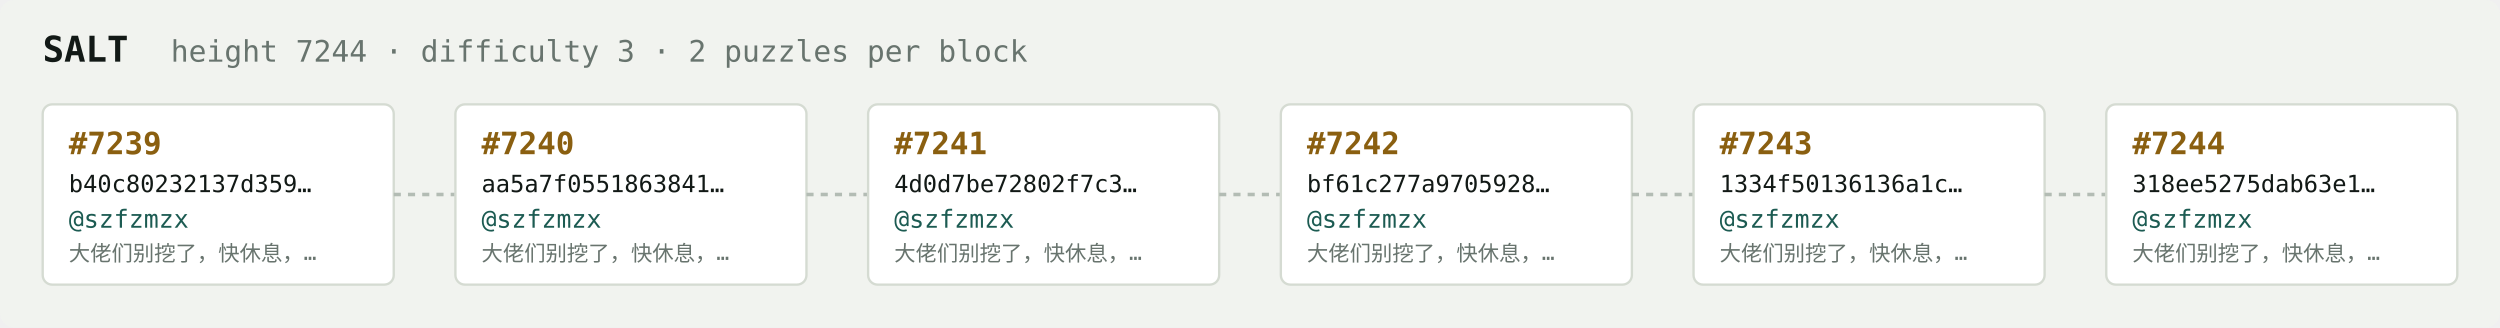
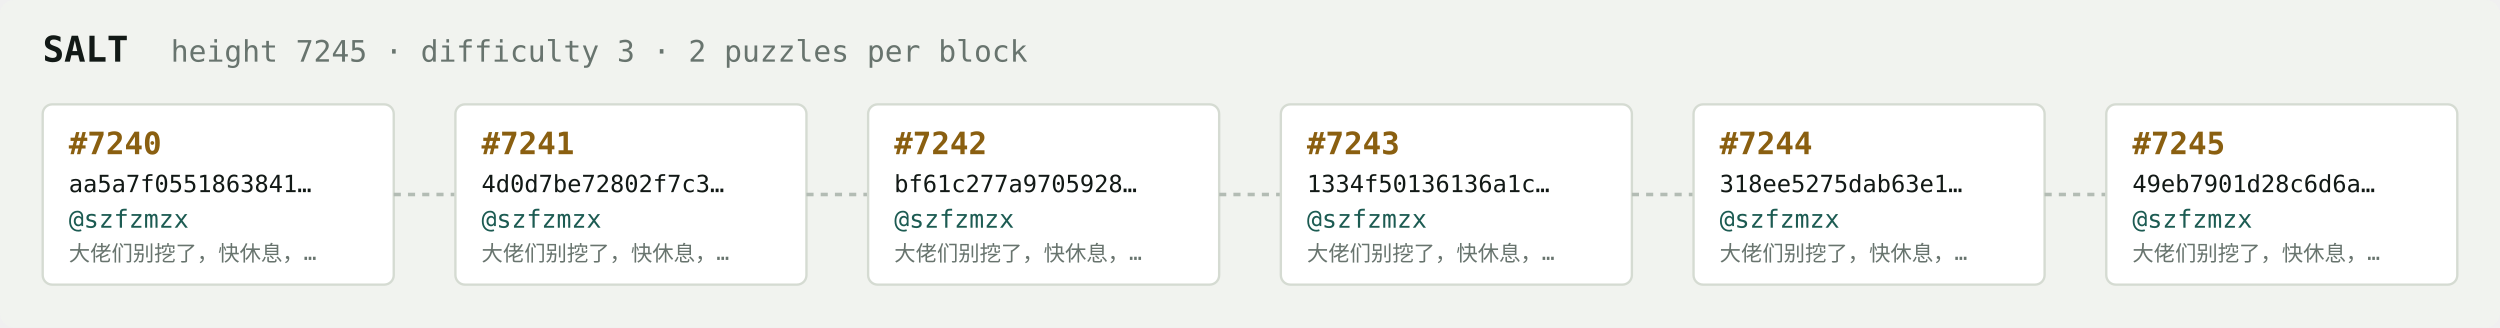
<svg xmlns="http://www.w3.org/2000/svg" width="1054" height="138" viewBox="0 0 1054 138" font-family="ui-monospace,SFMono-Regular,Menlo,monospace">
  <rect fill="#f1f3ef" width="1054" height="138" rx="6" />
  <text x="18" y="26" fill="#121916" font-size="15" font-weight="700">SALT</text>
-   <text x="72" y="26" fill="#68746e" font-size="12.5">height 7244 · difficulty 3 · 2 puzzles per block</text>
+   <text x="72" y="26" fill="#68746e" font-size="12.5">height 7245 · difficulty 3 · 2 puzzles per block</text>
  <rect x="18" y="44" width="148" height="76" rx="4" fill="#ffffff" stroke="#d5dbd2" stroke-width="1" />
-   <text x="29" y="65" fill="#8a5f10" font-size="13" font-weight="700">#7239</text>
-   <text x="29" y="81" fill="#121916" font-size="10">b40c80232137d359…</text>
+   <text x="29" y="65" fill="#8a5f10" font-size="13" font-weight="700">#7240</text>
+   <text x="29" y="81" fill="#121916" font-size="10">aa5a7f0551863841…</text>
  <text x="29" y="96" fill="#1c5b52" font-size="10.5">@szfzmzx</text>
  <text x="29" y="110" fill="#68746e" font-size="9">大佬们别挖了，快休息，…</text>
  <line x1="166" y1="82.0" x2="192" y2="82.0" stroke="#b3bcb4" stroke-width="1.5" stroke-dasharray="3 3" />
  <rect x="192" y="44" width="148" height="76" rx="4" fill="#ffffff" stroke="#d5dbd2" stroke-width="1" />
-   <text x="203" y="65" fill="#8a5f10" font-size="13" font-weight="700">#7240</text>
-   <text x="203" y="81" fill="#121916" font-size="10">aa5a7f0551863841…</text>
+   <text x="203" y="65" fill="#8a5f10" font-size="13" font-weight="700">#7241</text>
+   <text x="203" y="81" fill="#121916" font-size="10">4d0d7be72802f7c3…</text>
  <text x="203" y="96" fill="#1c5b52" font-size="10.5">@szfzmzx</text>
  <text x="203" y="110" fill="#68746e" font-size="9">大佬们别挖了，快休息，…</text>
  <line x1="340" y1="82.0" x2="366" y2="82.0" stroke="#b3bcb4" stroke-width="1.5" stroke-dasharray="3 3" />
  <rect x="366" y="44" width="148" height="76" rx="4" fill="#ffffff" stroke="#d5dbd2" stroke-width="1" />
-   <text x="377" y="65" fill="#8a5f10" font-size="13" font-weight="700">#7241</text>
-   <text x="377" y="81" fill="#121916" font-size="10">4d0d7be72802f7c3…</text>
+   <text x="377" y="65" fill="#8a5f10" font-size="13" font-weight="700">#7242</text>
+   <text x="377" y="81" fill="#121916" font-size="10">bf61c277a9705928…</text>
  <text x="377" y="96" fill="#1c5b52" font-size="10.5">@szfzmzx</text>
  <text x="377" y="110" fill="#68746e" font-size="9">大佬们别挖了，快休息，…</text>
  <line x1="514" y1="82.0" x2="540" y2="82.0" stroke="#b3bcb4" stroke-width="1.5" stroke-dasharray="3 3" />
  <rect x="540" y="44" width="148" height="76" rx="4" fill="#ffffff" stroke="#d5dbd2" stroke-width="1" />
-   <text x="551" y="65" fill="#8a5f10" font-size="13" font-weight="700">#7242</text>
-   <text x="551" y="81" fill="#121916" font-size="10">bf61c277a9705928…</text>
+   <text x="551" y="65" fill="#8a5f10" font-size="13" font-weight="700">#7243</text>
+   <text x="551" y="81" fill="#121916" font-size="10">1334f50136136a1c…</text>
  <text x="551" y="96" fill="#1c5b52" font-size="10.5">@szfzmzx</text>
  <text x="551" y="110" fill="#68746e" font-size="9">大佬们别挖了，快休息，…</text>
  <line x1="688" y1="82.0" x2="714" y2="82.0" stroke="#b3bcb4" stroke-width="1.5" stroke-dasharray="3 3" />
  <rect x="714" y="44" width="148" height="76" rx="4" fill="#ffffff" stroke="#d5dbd2" stroke-width="1" />
-   <text x="725" y="65" fill="#8a5f10" font-size="13" font-weight="700">#7243</text>
-   <text x="725" y="81" fill="#121916" font-size="10">1334f50136136a1c…</text>
+   <text x="725" y="65" fill="#8a5f10" font-size="13" font-weight="700">#7244</text>
+   <text x="725" y="81" fill="#121916" font-size="10">318ee5275dab63e1…</text>
  <text x="725" y="96" fill="#1c5b52" font-size="10.5">@szfzmzx</text>
  <text x="725" y="110" fill="#68746e" font-size="9">大佬们别挖了，快休息，…</text>
  <line x1="862" y1="82.0" x2="888" y2="82.0" stroke="#b3bcb4" stroke-width="1.5" stroke-dasharray="3 3" />
  <rect x="888" y="44" width="148" height="76" rx="4" fill="#ffffff" stroke="#d5dbd2" stroke-width="1" />
-   <text x="899" y="65" fill="#8a5f10" font-size="13" font-weight="700">#7244</text>
-   <text x="899" y="81" fill="#121916" font-size="10">318ee5275dab63e1…</text>
+   <text x="899" y="65" fill="#8a5f10" font-size="13" font-weight="700">#7245</text>
+   <text x="899" y="81" fill="#121916" font-size="10">49eb7901d28c6d6a…</text>
  <text x="899" y="96" fill="#1c5b52" font-size="10.5">@szfzmzx</text>
  <text x="899" y="110" fill="#68746e" font-size="9">大佬们别挖了，快休息，…</text>
</svg>
